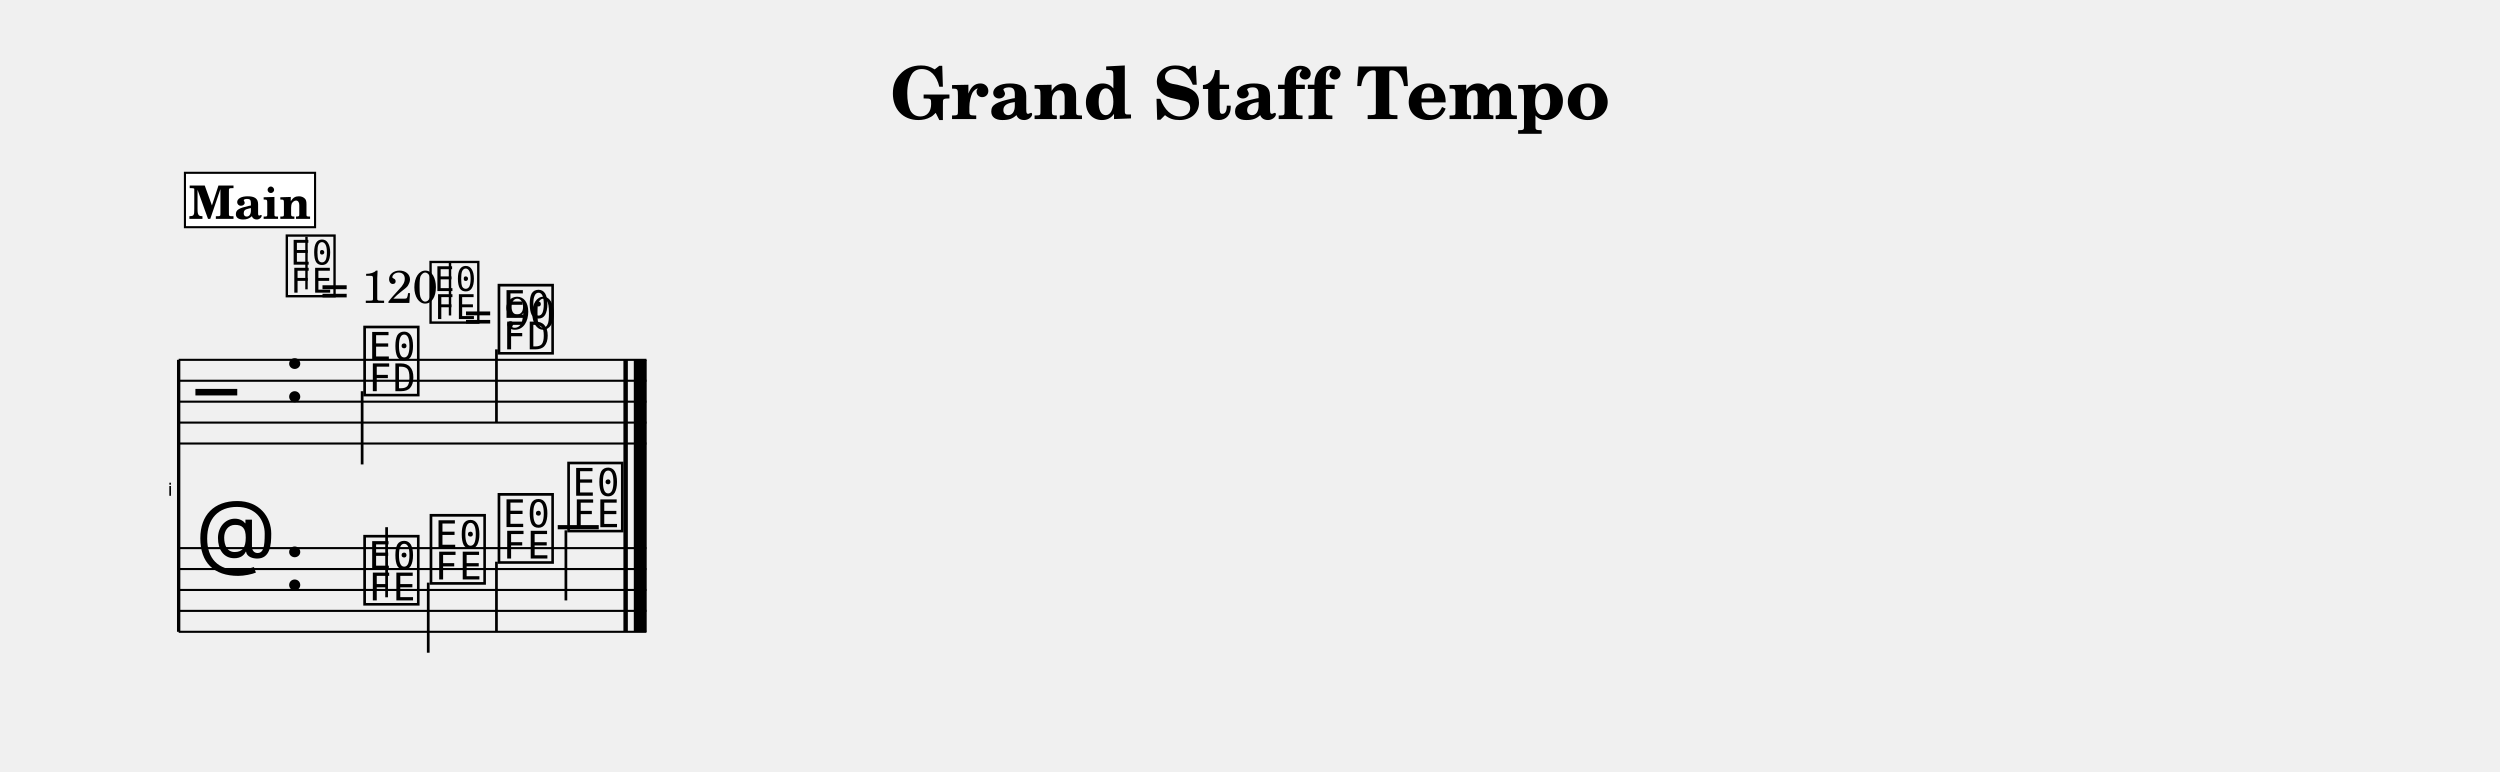
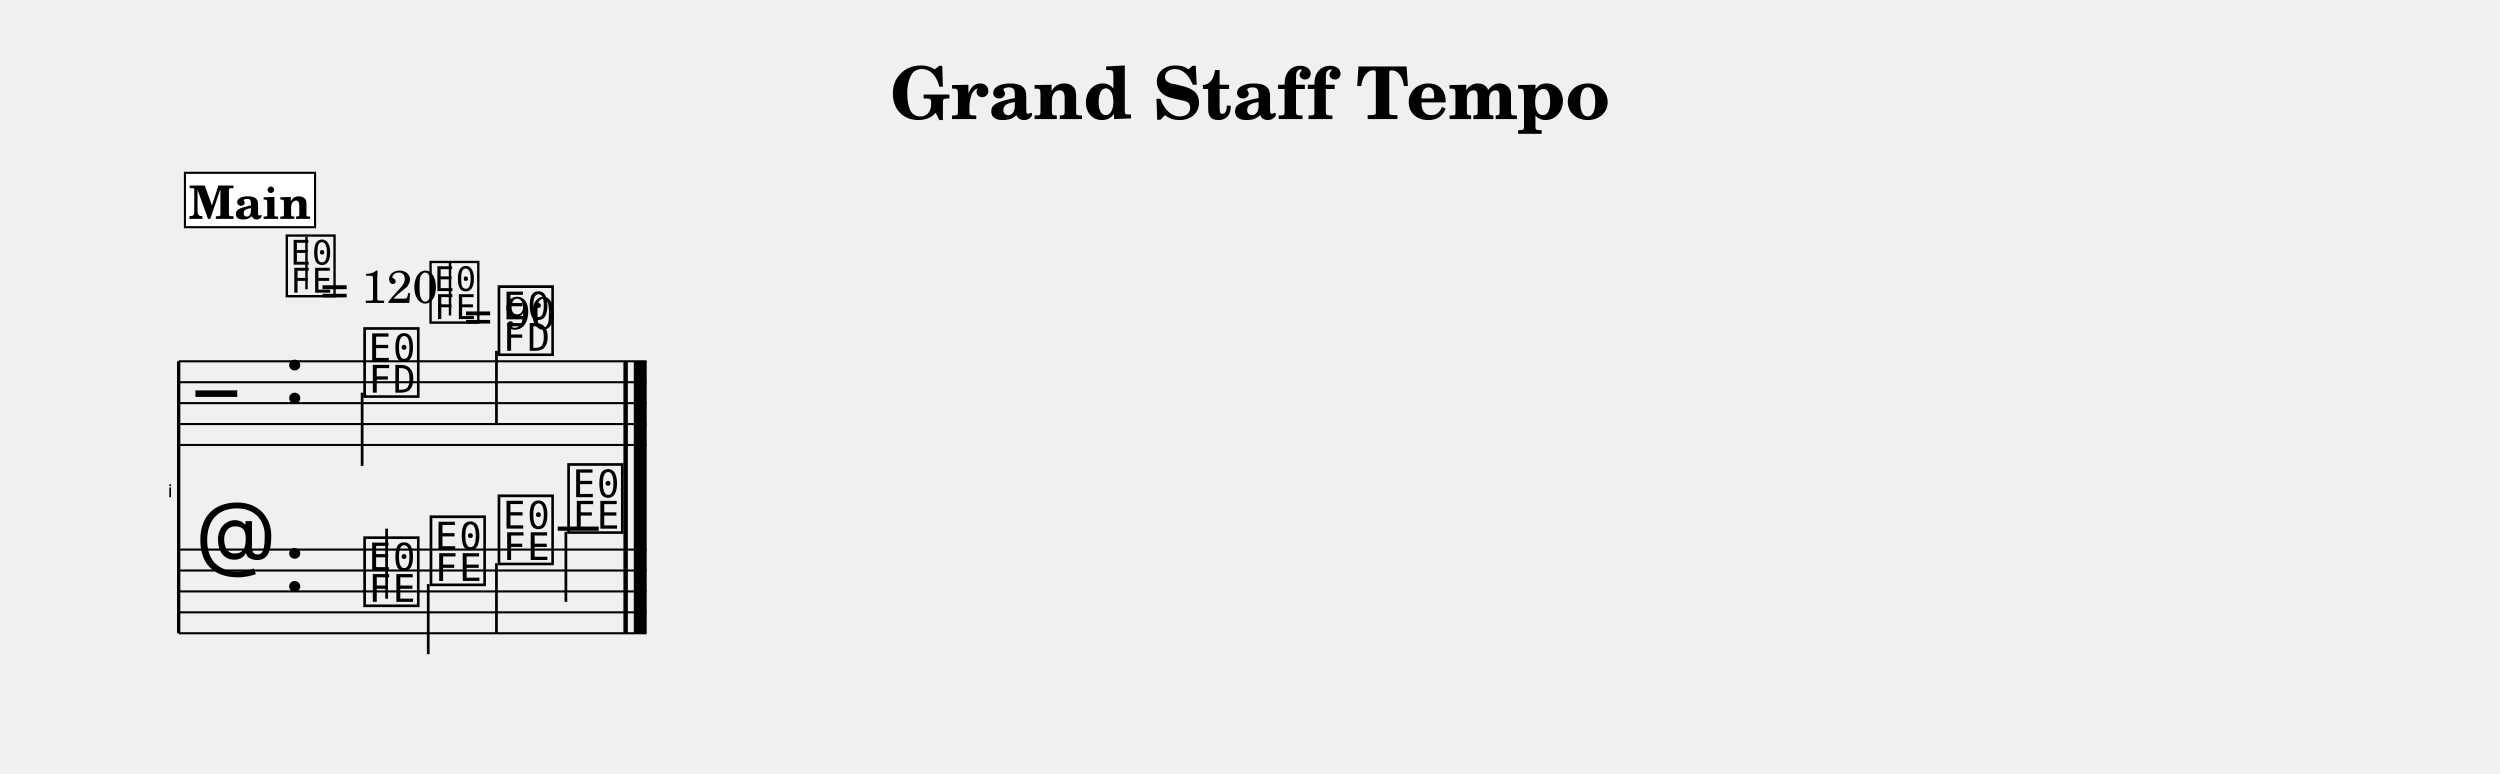
- <svg xmlns="http://www.w3.org/2000/svg" width="1195.0" height="368.9" viewBox="0 0 119.50 36.89" font-family="TeX Gyre Schola, serif">
+ <svg xmlns="http://www.w3.org/2000/svg" width="1195.0" height="369.6" viewBox="0 0 119.50 36.96" font-family="TeX Gyre Schola, serif">
  <style>
  @font-face { font-family: 'Emmentaler'; src: local('Emmentaler'); }
  .music { font-family: 'Emmentaler', serif; }
</style>
  <text x="59.75" y="5.69" font-size="3.49" font-weight="bold" text-anchor="middle" data-pos="403">Grand Staff Tempo</text>
  <g transform="translate(8.54,0.00) scale(1,1)">
-     <text x="-0.30" y="23.70" font-size="0.86" font-family="Emmentaler-Brace" text-anchor="end"></text>
-     <line x1="0.00" y1="17.20" x2="0.00" y2="30.20" stroke="#000000" stroke-width="0.160" />
-     <rect x="21.27" y="21.20" width="0.19" height="5.00" />
-     <rect x="21.76" y="21.20" width="0.60" height="5.00" />
-     <line x1="0.00" y1="17.20" x2="22.36" y2="17.20" stroke="#000000" stroke-width="0.100" />
-     <line x1="0.00" y1="18.20" x2="22.36" y2="18.20" stroke="#000000" stroke-width="0.100" />
-     <line x1="0.00" y1="19.20" x2="22.36" y2="19.20" stroke="#000000" stroke-width="0.100" />
-     <line x1="0.00" y1="20.20" x2="22.36" y2="20.20" stroke="#000000" stroke-width="0.100" />
-     <line x1="0.00" y1="21.20" x2="22.36" y2="21.20" stroke="#000000" stroke-width="0.100" />
-     <text class="music" x="0.80" y="20.20" font-size="4.00"></text>
-     <text class="music" x="5.00" y="19.20" font-size="4.00" data-pos="433"></text>
-     <text class="music" x="8.70" y="18.70" font-size="4.00" data-pos="537"></text>
-     <line x1="8.77" y1="18.70" x2="8.77" y2="22.20" stroke="#000000" stroke-width="0.130" />
-     <text class="music" x="15.12" y="16.70" font-size="4.00" data-pos="541"></text>
-     <line x1="15.19" y1="16.70" x2="15.19" y2="20.20" stroke="#000000" stroke-width="0.130" />
-     <rect x="21.27" y="17.20" width="0.19" height="4.00" data-pos="544" />
-     <rect x="21.76" y="17.20" width="0.60" height="4.00" data-pos="544" />
-     <line x1="0.00" y1="26.20" x2="22.36" y2="26.20" stroke="#000000" stroke-width="0.100" />
-     <line x1="0.00" y1="27.20" x2="22.36" y2="27.20" stroke="#000000" stroke-width="0.100" />
-     <line x1="0.00" y1="28.20" x2="22.36" y2="28.20" stroke="#000000" stroke-width="0.100" />
-     <line x1="0.00" y1="29.20" x2="22.36" y2="29.20" stroke="#000000" stroke-width="0.100" />
-     <line x1="0.00" y1="30.20" x2="22.36" y2="30.20" stroke="#000000" stroke-width="0.100" />
-     <text class="music" x="0.80" y="27.20" font-size="4.00"></text>
-     <text class="music" x="5.00" y="28.20" font-size="4.00" data-pos="433"></text>
-     <line x1="18.12" y1="25.20" x2="20.08" y2="25.20" stroke="#000000" stroke-width="0.200" />
-     <text class="music" x="8.70" y="28.70" font-size="4.00" data-pos="562"></text>
-     <line x1="9.94" y1="28.55" x2="9.94" y2="25.20" stroke="#000000" stroke-width="0.130" />
-     <text class="music" x="11.87" y="27.70" font-size="4.00" data-pos="574"></text>
-     <line x1="11.93" y1="27.85" x2="11.93" y2="31.20" stroke="#000000" stroke-width="0.130" />
-     <text class="music" x="15.12" y="26.70" font-size="4.00" data-pos="576"></text>
-     <line x1="15.19" y1="26.85" x2="15.19" y2="30.20" stroke="#000000" stroke-width="0.130" />
-     <text class="music" x="18.45" y="25.20" font-size="4.00" data-pos="578"></text>
-     <line x1="18.51" y1="25.35" x2="18.51" y2="28.70" stroke="#000000" stroke-width="0.130" />
-     <rect x="21.27" y="26.20" width="0.19" height="4.00" data-pos="580" />
-     <rect x="21.76" y="26.20" width="0.60" height="4.00" data-pos="580" />
-     <rect x="21.27" y="17.20" width="0.19" height="13.00" />
-     <rect x="21.76" y="17.20" width="0.60" height="13.00" />
+     <text x="-0.30" y="23.77" font-size="0.86" font-family="Emmentaler-Brace" text-anchor="end"></text>
+     <line x1="0.00" y1="17.27" x2="0.00" y2="30.27" stroke="#000000" stroke-width="0.160" />
+     <rect x="21.27" y="21.27" width="0.19" height="5.00" />
+     <rect x="21.76" y="21.27" width="0.60" height="5.00" />
+     <line x1="0.00" y1="17.27" x2="22.36" y2="17.27" stroke="#000000" stroke-width="0.100" />
+     <line x1="0.00" y1="18.27" x2="22.36" y2="18.27" stroke="#000000" stroke-width="0.100" />
+     <line x1="0.00" y1="19.27" x2="22.36" y2="19.27" stroke="#000000" stroke-width="0.100" />
+     <line x1="0.00" y1="20.27" x2="22.36" y2="20.27" stroke="#000000" stroke-width="0.100" />
+     <line x1="0.00" y1="21.27" x2="22.36" y2="21.27" stroke="#000000" stroke-width="0.100" />
+     <text class="music" x="0.80" y="20.27" font-size="4.00"></text>
+     <text class="music" x="5.00" y="19.27" font-size="4.00" data-pos="433"></text>
+     <text class="music" x="8.70" y="18.77" font-size="4.00" data-pos="537"></text>
+     <line x1="8.77" y1="18.77" x2="8.77" y2="22.27" stroke="#000000" stroke-width="0.130" />
+     <text class="music" x="15.12" y="16.77" font-size="4.00" data-pos="541"></text>
+     <line x1="15.19" y1="16.77" x2="15.19" y2="20.27" stroke="#000000" stroke-width="0.130" />
+     <rect x="21.27" y="17.27" width="0.19" height="4.00" data-pos="544" />
+     <rect x="21.76" y="17.27" width="0.60" height="4.00" data-pos="544" />
+     <line x1="0.00" y1="26.27" x2="22.36" y2="26.27" stroke="#000000" stroke-width="0.100" />
+     <line x1="0.00" y1="27.27" x2="22.36" y2="27.27" stroke="#000000" stroke-width="0.100" />
+     <line x1="0.00" y1="28.27" x2="22.36" y2="28.27" stroke="#000000" stroke-width="0.100" />
+     <line x1="0.00" y1="29.27" x2="22.36" y2="29.27" stroke="#000000" stroke-width="0.100" />
+     <line x1="0.00" y1="30.27" x2="22.36" y2="30.27" stroke="#000000" stroke-width="0.100" />
+     <text class="music" x="0.80" y="27.27" font-size="4.00"></text>
+     <text class="music" x="5.00" y="28.27" font-size="4.00" data-pos="433"></text>
+     <line x1="18.12" y1="25.27" x2="20.08" y2="25.27" stroke="#000000" stroke-width="0.200" />
+     <text class="music" x="8.70" y="28.77" font-size="4.00" data-pos="562"></text>
+     <line x1="9.94" y1="28.62" x2="9.94" y2="25.27" stroke="#000000" stroke-width="0.130" />
+     <text class="music" x="11.87" y="27.77" font-size="4.00" data-pos="574"></text>
+     <line x1="11.93" y1="27.92" x2="11.93" y2="31.27" stroke="#000000" stroke-width="0.130" />
+     <text class="music" x="15.12" y="26.77" font-size="4.00" data-pos="576"></text>
+     <line x1="15.19" y1="26.92" x2="15.19" y2="30.27" stroke="#000000" stroke-width="0.130" />
+     <text class="music" x="18.45" y="25.27" font-size="4.00" data-pos="578"></text>
+     <line x1="18.51" y1="25.42" x2="18.51" y2="28.77" stroke="#000000" stroke-width="0.130" />
+     <rect x="21.27" y="26.27" width="0.19" height="4.00" data-pos="580" />
+     <rect x="21.76" y="26.27" width="0.60" height="4.00" data-pos="580" />
+     <rect x="21.27" y="17.27" width="0.19" height="13.00" />
+     <rect x="21.76" y="17.27" width="0.60" height="13.00" />
    <text class="music" x="11.87" y="15.25" font-size="3.56" data-pos="565"></text>
    <line x1="12.97" y1="15.08" x2="12.97" y2="12.57" stroke="#000000" stroke-width="0.116" data-pos="565" />
    <text x="13.64" y="15.73" font-size="2.20" data-pos="565">= 90</text>
    <text class="music" x="5.00" y="13.99" font-size="3.56" data-pos="0"></text>
    <line x1="6.11" y1="13.83" x2="6.11" y2="11.32" stroke="#000000" stroke-width="0.116" data-pos="0" />
    <text x="6.78" y="14.48" font-size="2.20" data-pos="0">= 120</text>
    <rect x="0.30" y="8.26" width="6.22" height="2.60" fill="#FFFFFF" stroke="#000000" stroke-width="0.100" data-pos="508" />
    <text x="3.41" y="10.46" font-size="2.20" font-weight="bold" text-anchor="middle" data-pos="508">Main</text>
  </g>
</svg>
